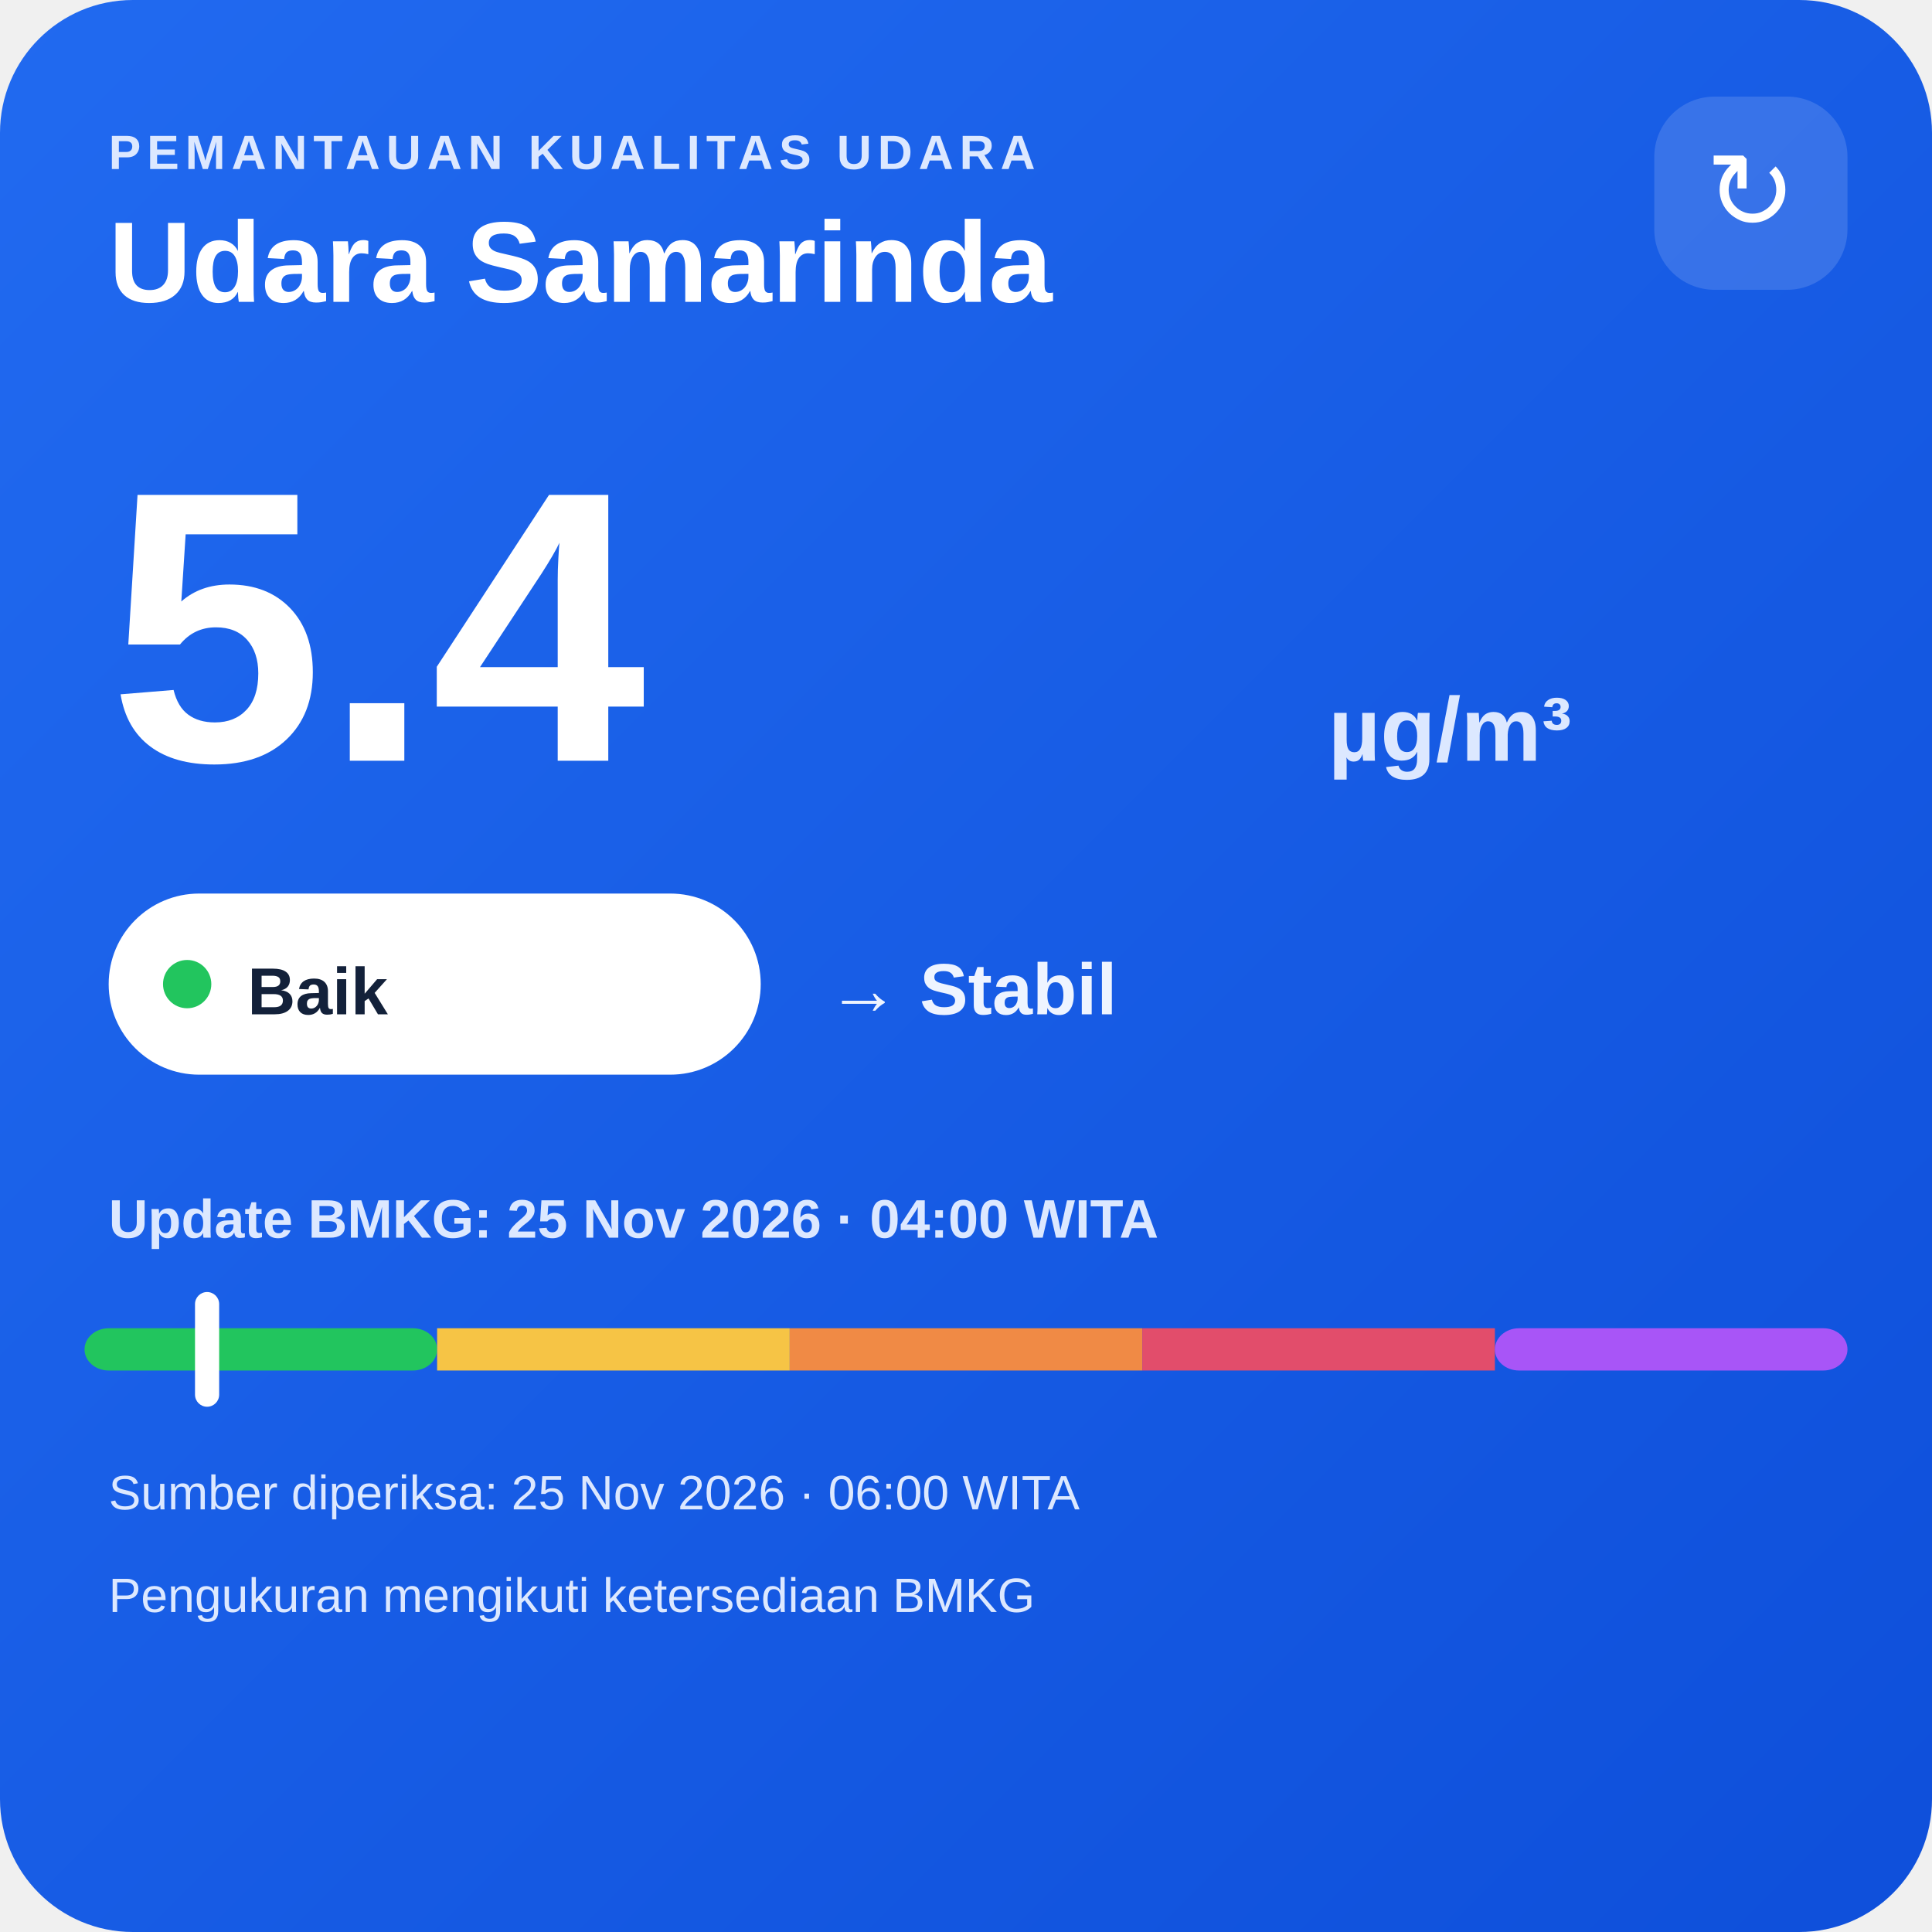
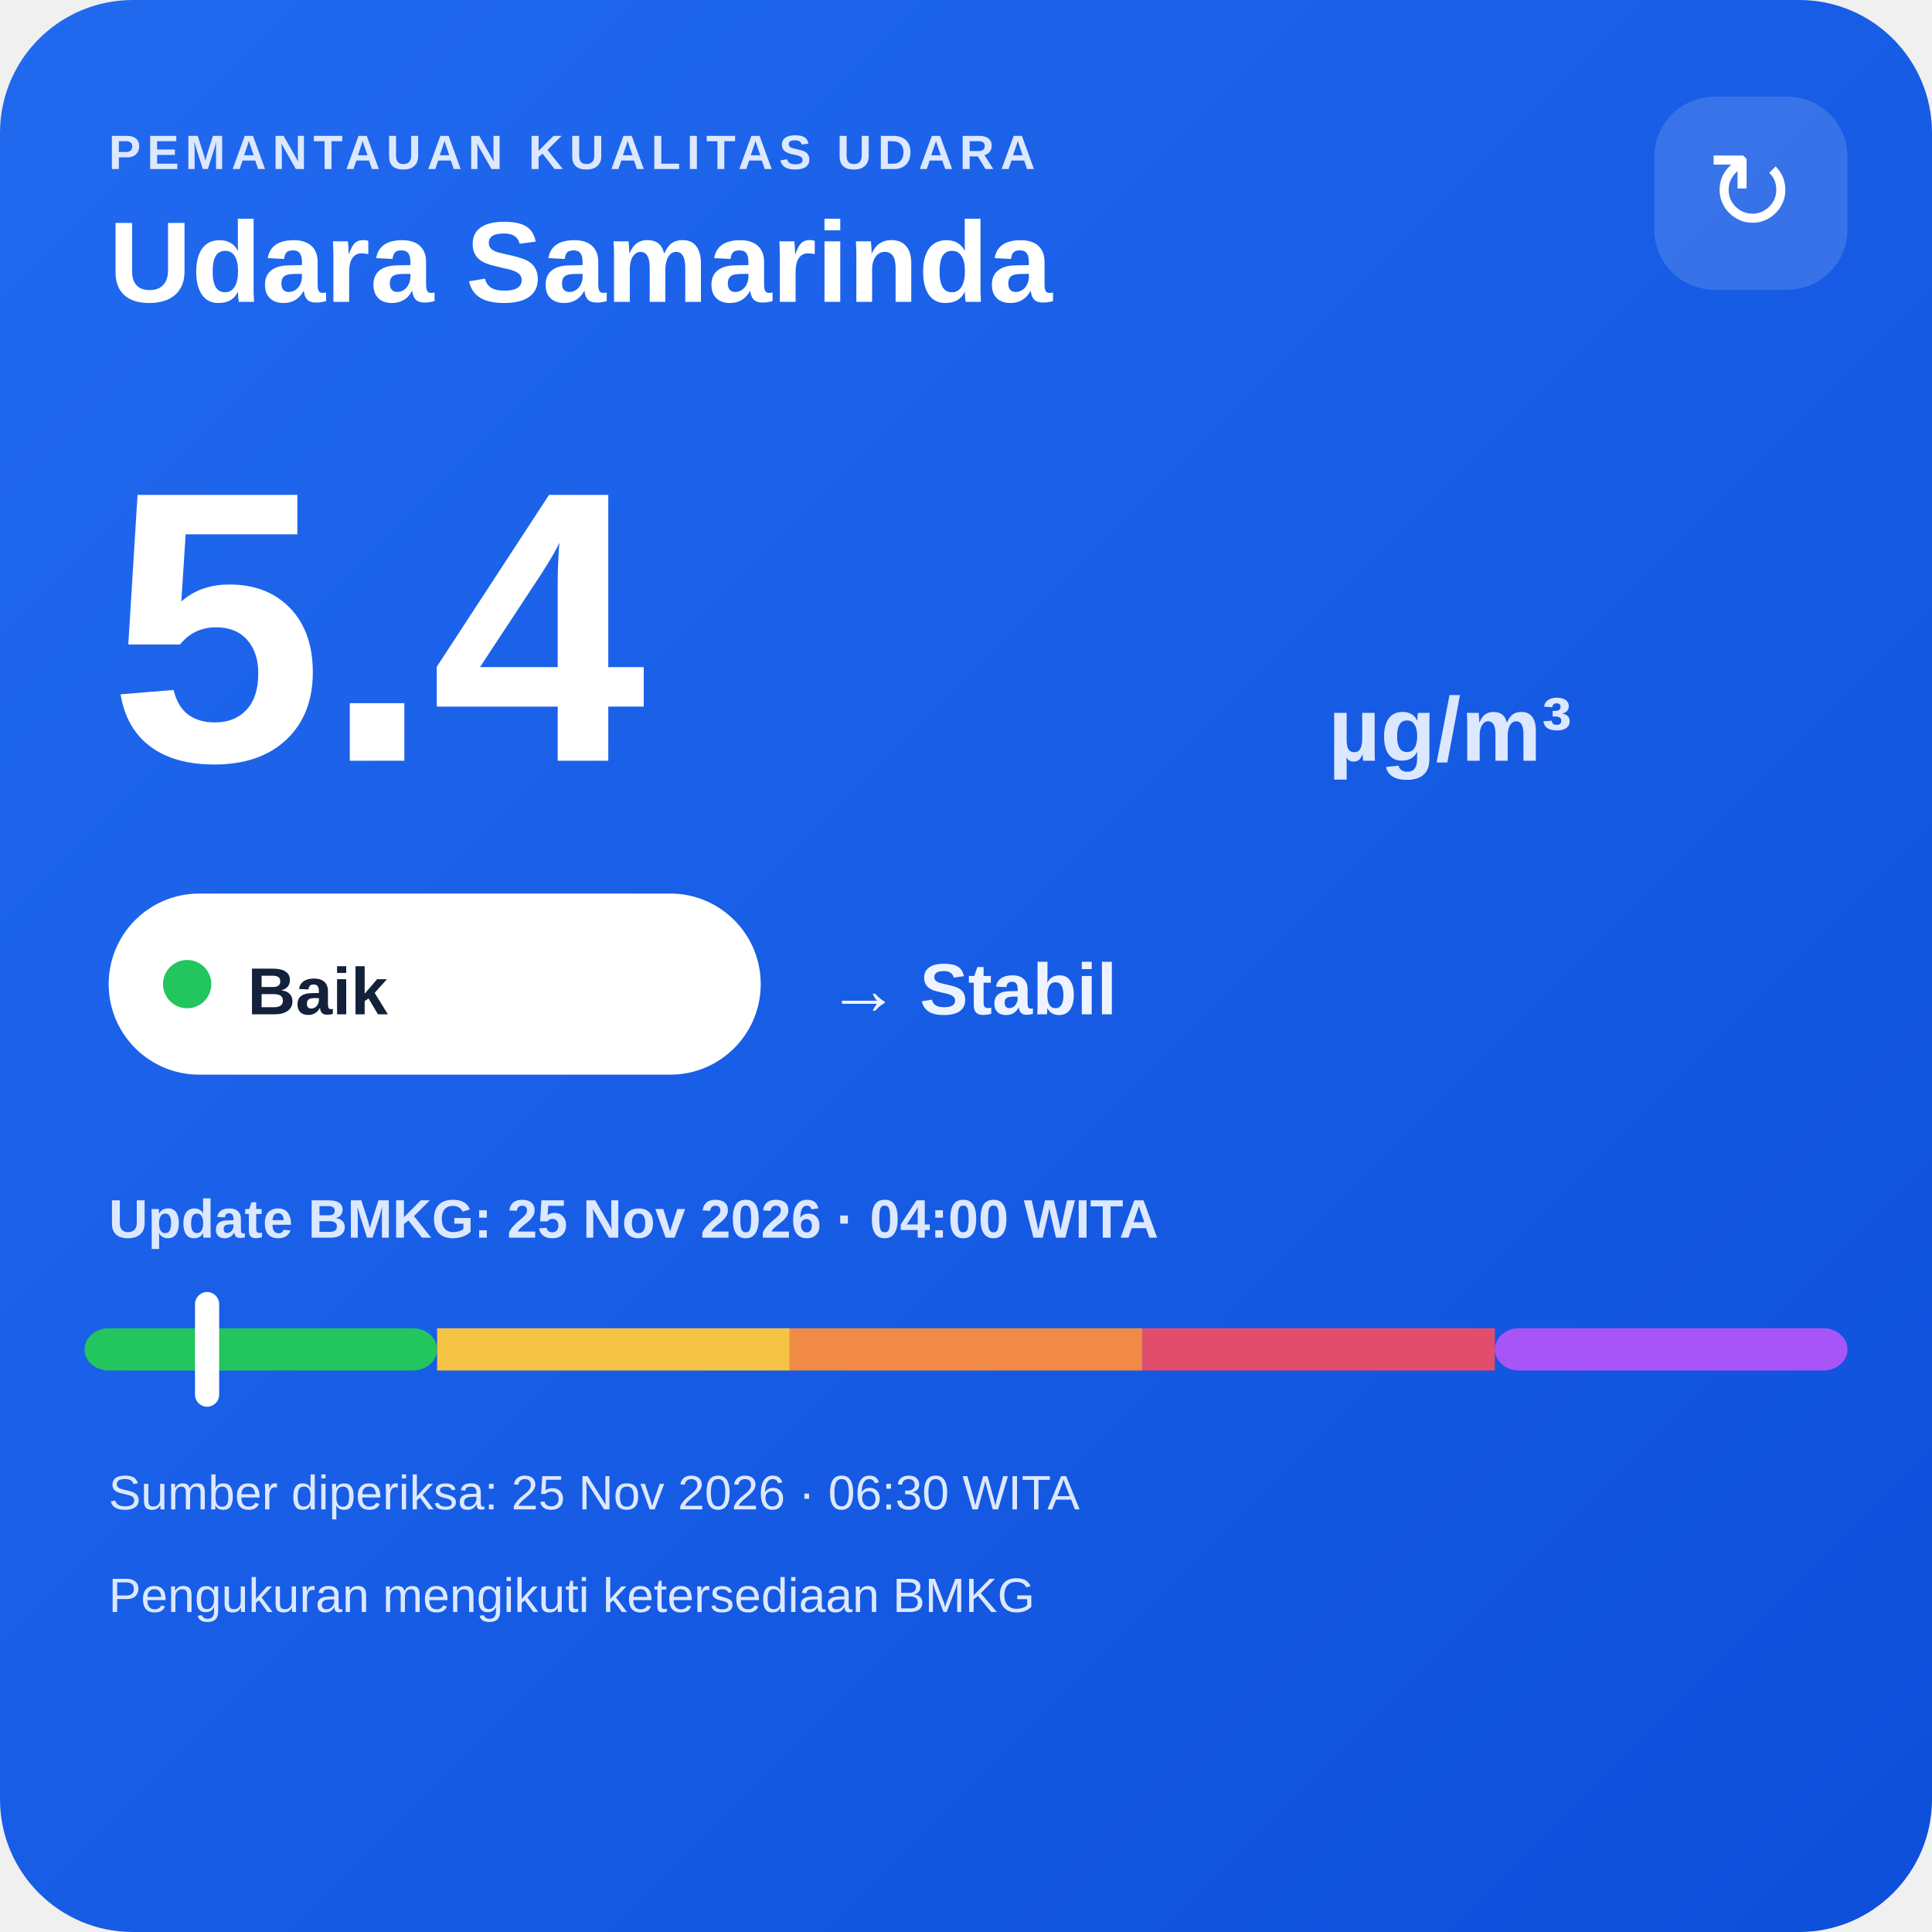
<svg xmlns="http://www.w3.org/2000/svg" width="320" height="320" viewBox="0 0 320 320">
  <defs>
    <linearGradient id="bg" x1="0" y1="0" x2="1" y2="1">
      <stop offset="0" stop-color="#216af0" />
      <stop offset="1" stop-color="#0e4fda" />
    </linearGradient>
  </defs>
  <rect width="320" height="320" rx="22" fill="url(#bg)" />
  <text x="18" y="28" fill="#dce8ff" font-family="Arial,sans-serif" font-size="8" font-weight="700" letter-spacing="1">PEMANTAUAN KUALITAS UDARA</text>
  <text x="18" y="50" fill="#ffffff" font-family="Arial,sans-serif" font-size="19" font-weight="700">Udara Samarinda</text>
  <rect x="274" y="16" width="32" height="32" rx="10" fill="#ffffff" fill-opacity=".14" />
  <text x="290" y="38" text-anchor="middle" fill="#ffffff" font-family="Arial,sans-serif" font-size="18">↻</text>
  <text x="18" y="126" fill="#ffffff" font-family="Arial,sans-serif" font-size="64" font-weight="800">5.4</text>
  <text x="220" y="126" fill="#dce8ff" font-family="Arial,sans-serif" font-size="15" font-weight="700">µg/m³</text>
  <rect x="18" y="148" width="108" height="30" rx="15" fill="#ffffff" />
  <circle cx="31" cy="163" r="4" fill="#22c55e" />
  <text x="41" y="168" fill="#13213a" font-family="Arial,sans-serif" font-size="11" font-weight="700">Baik</text>
  <text x="137" y="168" fill="#eef4ff" font-family="Arial,sans-serif" font-size="12" font-weight="700">→ Stabil</text>
  <text x="18" y="205" fill="#dce8ff" font-family="Arial,sans-serif" font-size="9" font-weight="700">Update BMKG: 25 Nov 2026 · 04:00 WITA</text>
  <rect x="14" y="220" width="58.4" height="7" rx="4" fill="#22c55e" />
  <rect x="72.4" y="220" width="58.4" height="7" fill="#f6c445" />
  <rect x="130.8" y="220" width="58.4" height="7" fill="#f08a45" />
  <rect x="189.2" y="220" width="58.4" height="7" fill="#e24d6b" />
  <rect x="247.6" y="220" width="58.4" height="7" rx="4" fill="#a855f7" />
  <rect x="32.3" y="214" width="4" height="19" rx="2" fill="#ffffff" />
-   <text x="18" y="250" fill="#dce8ff" font-family="Arial,sans-serif" font-size="8">Sumber diperiksa: 25 Nov 2026 · 06:00 WITA</text>
+   <text x="18" y="250" fill="#dce8ff" font-family="Arial,sans-serif" font-size="8">Sumber diperiksa: 25 Nov 2026 · 06:30 WITA</text>
  <text x="18" y="267" fill="#dce8ff" font-family="Arial,sans-serif" font-size="8">Pengukuran mengikuti ketersediaan BMKG</text>
</svg>
